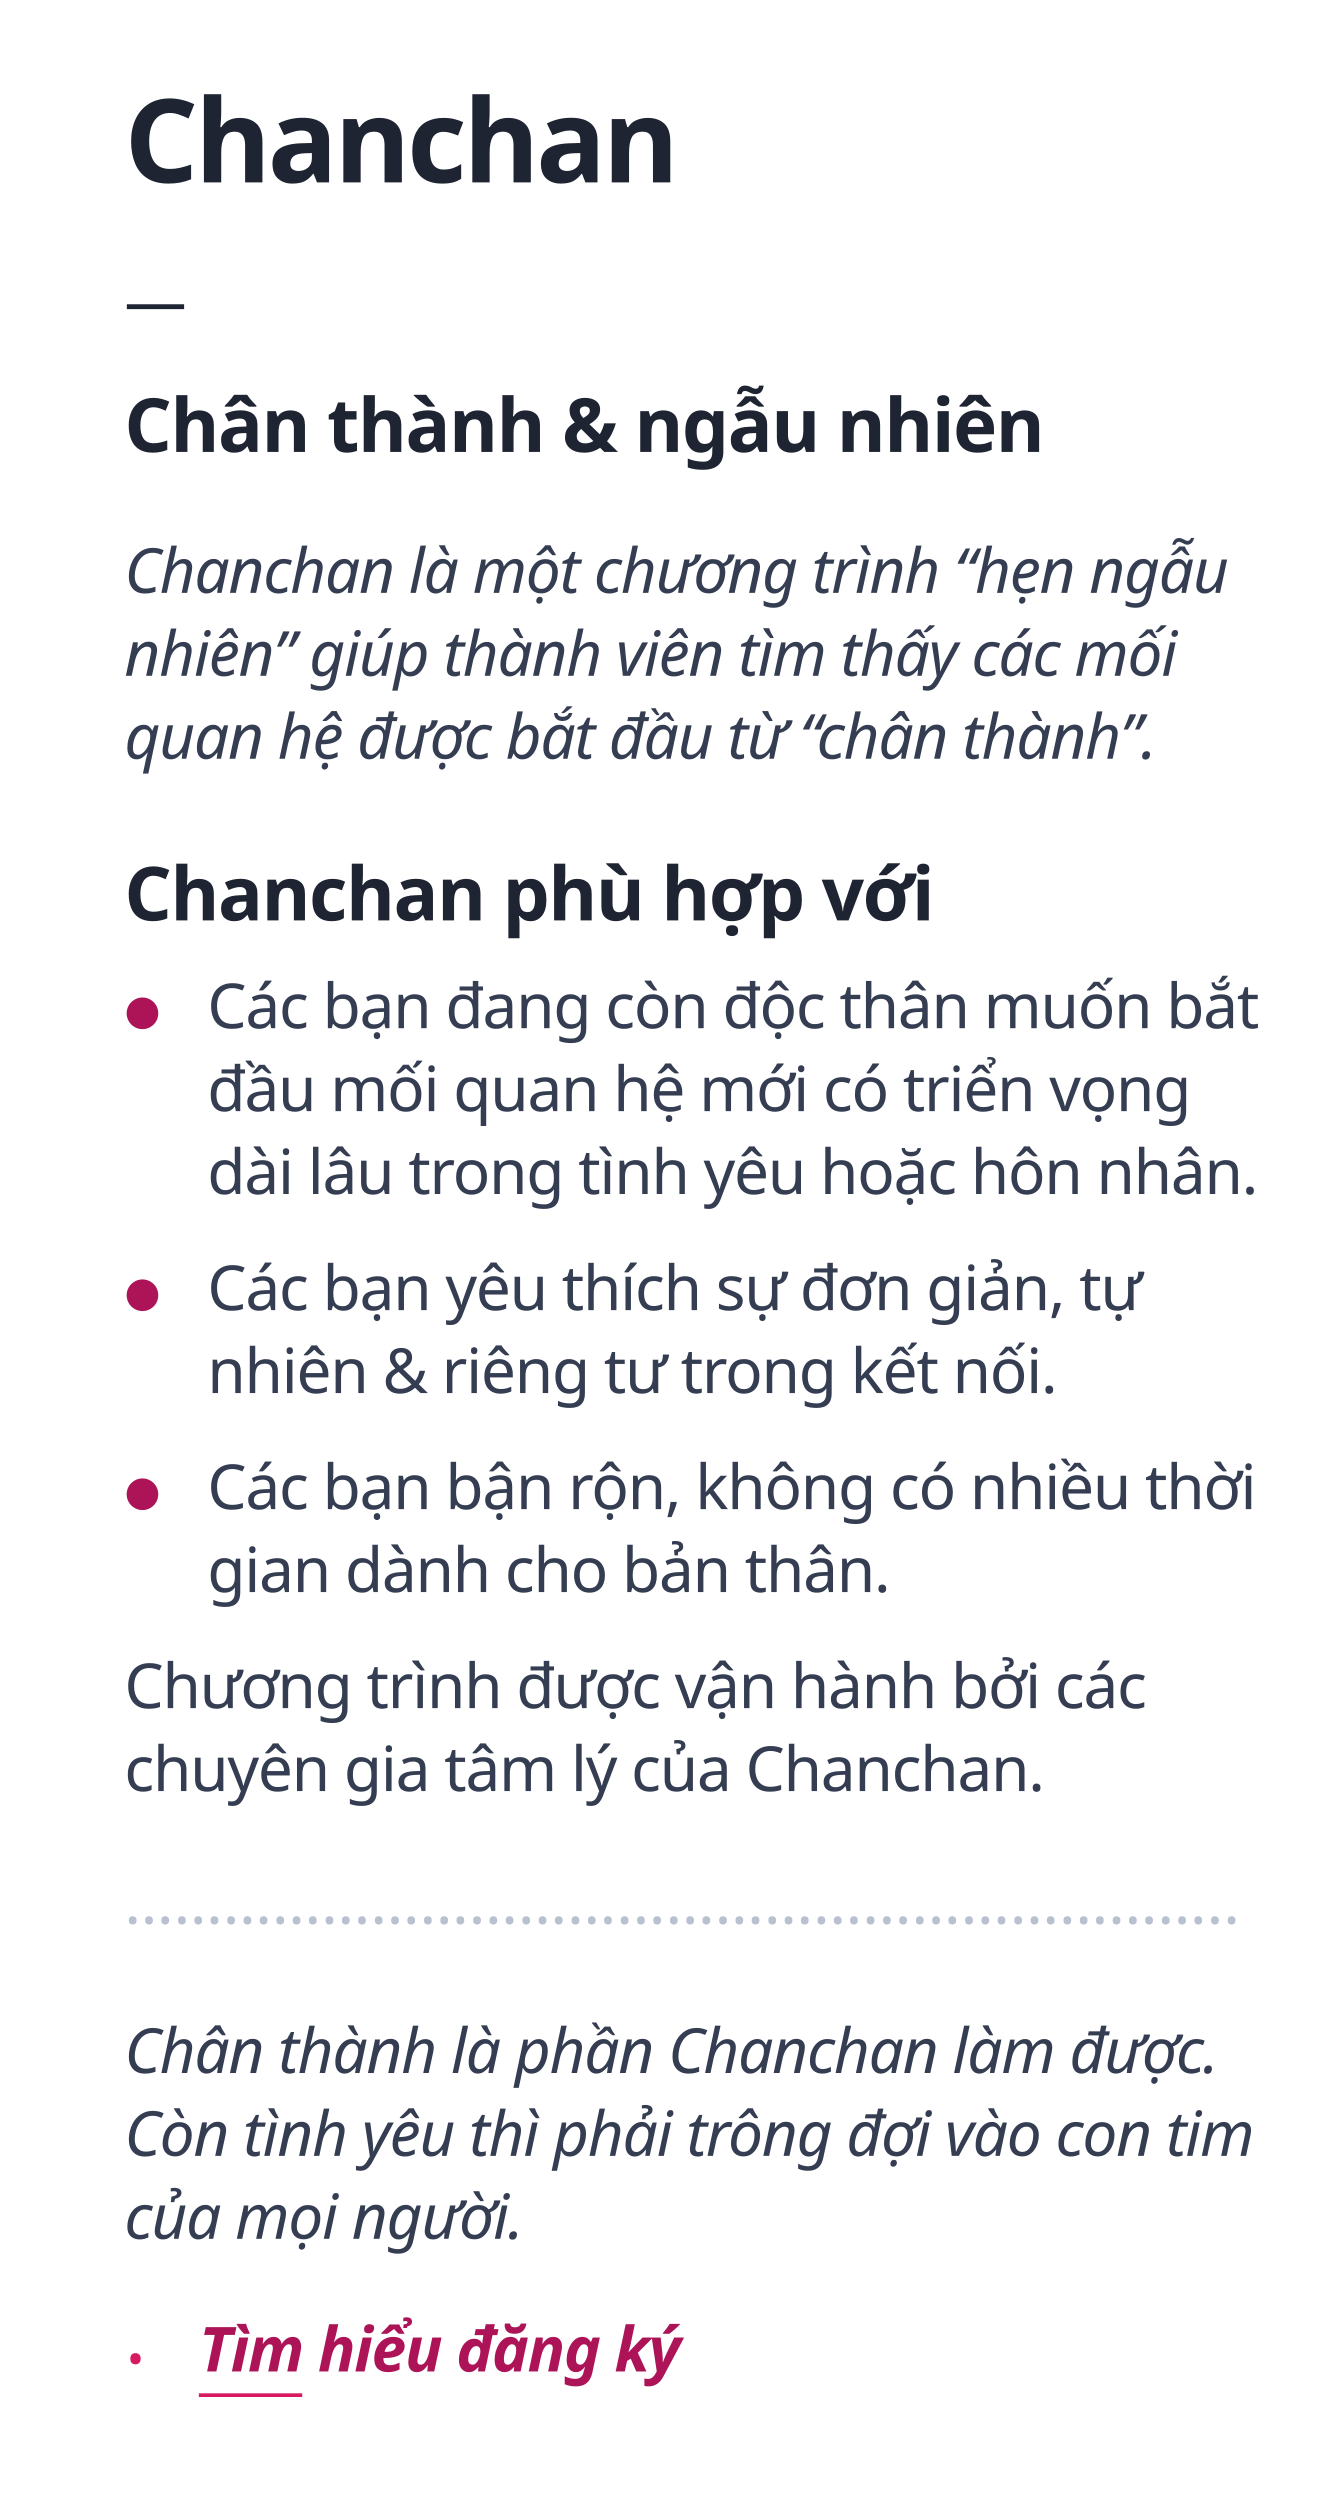
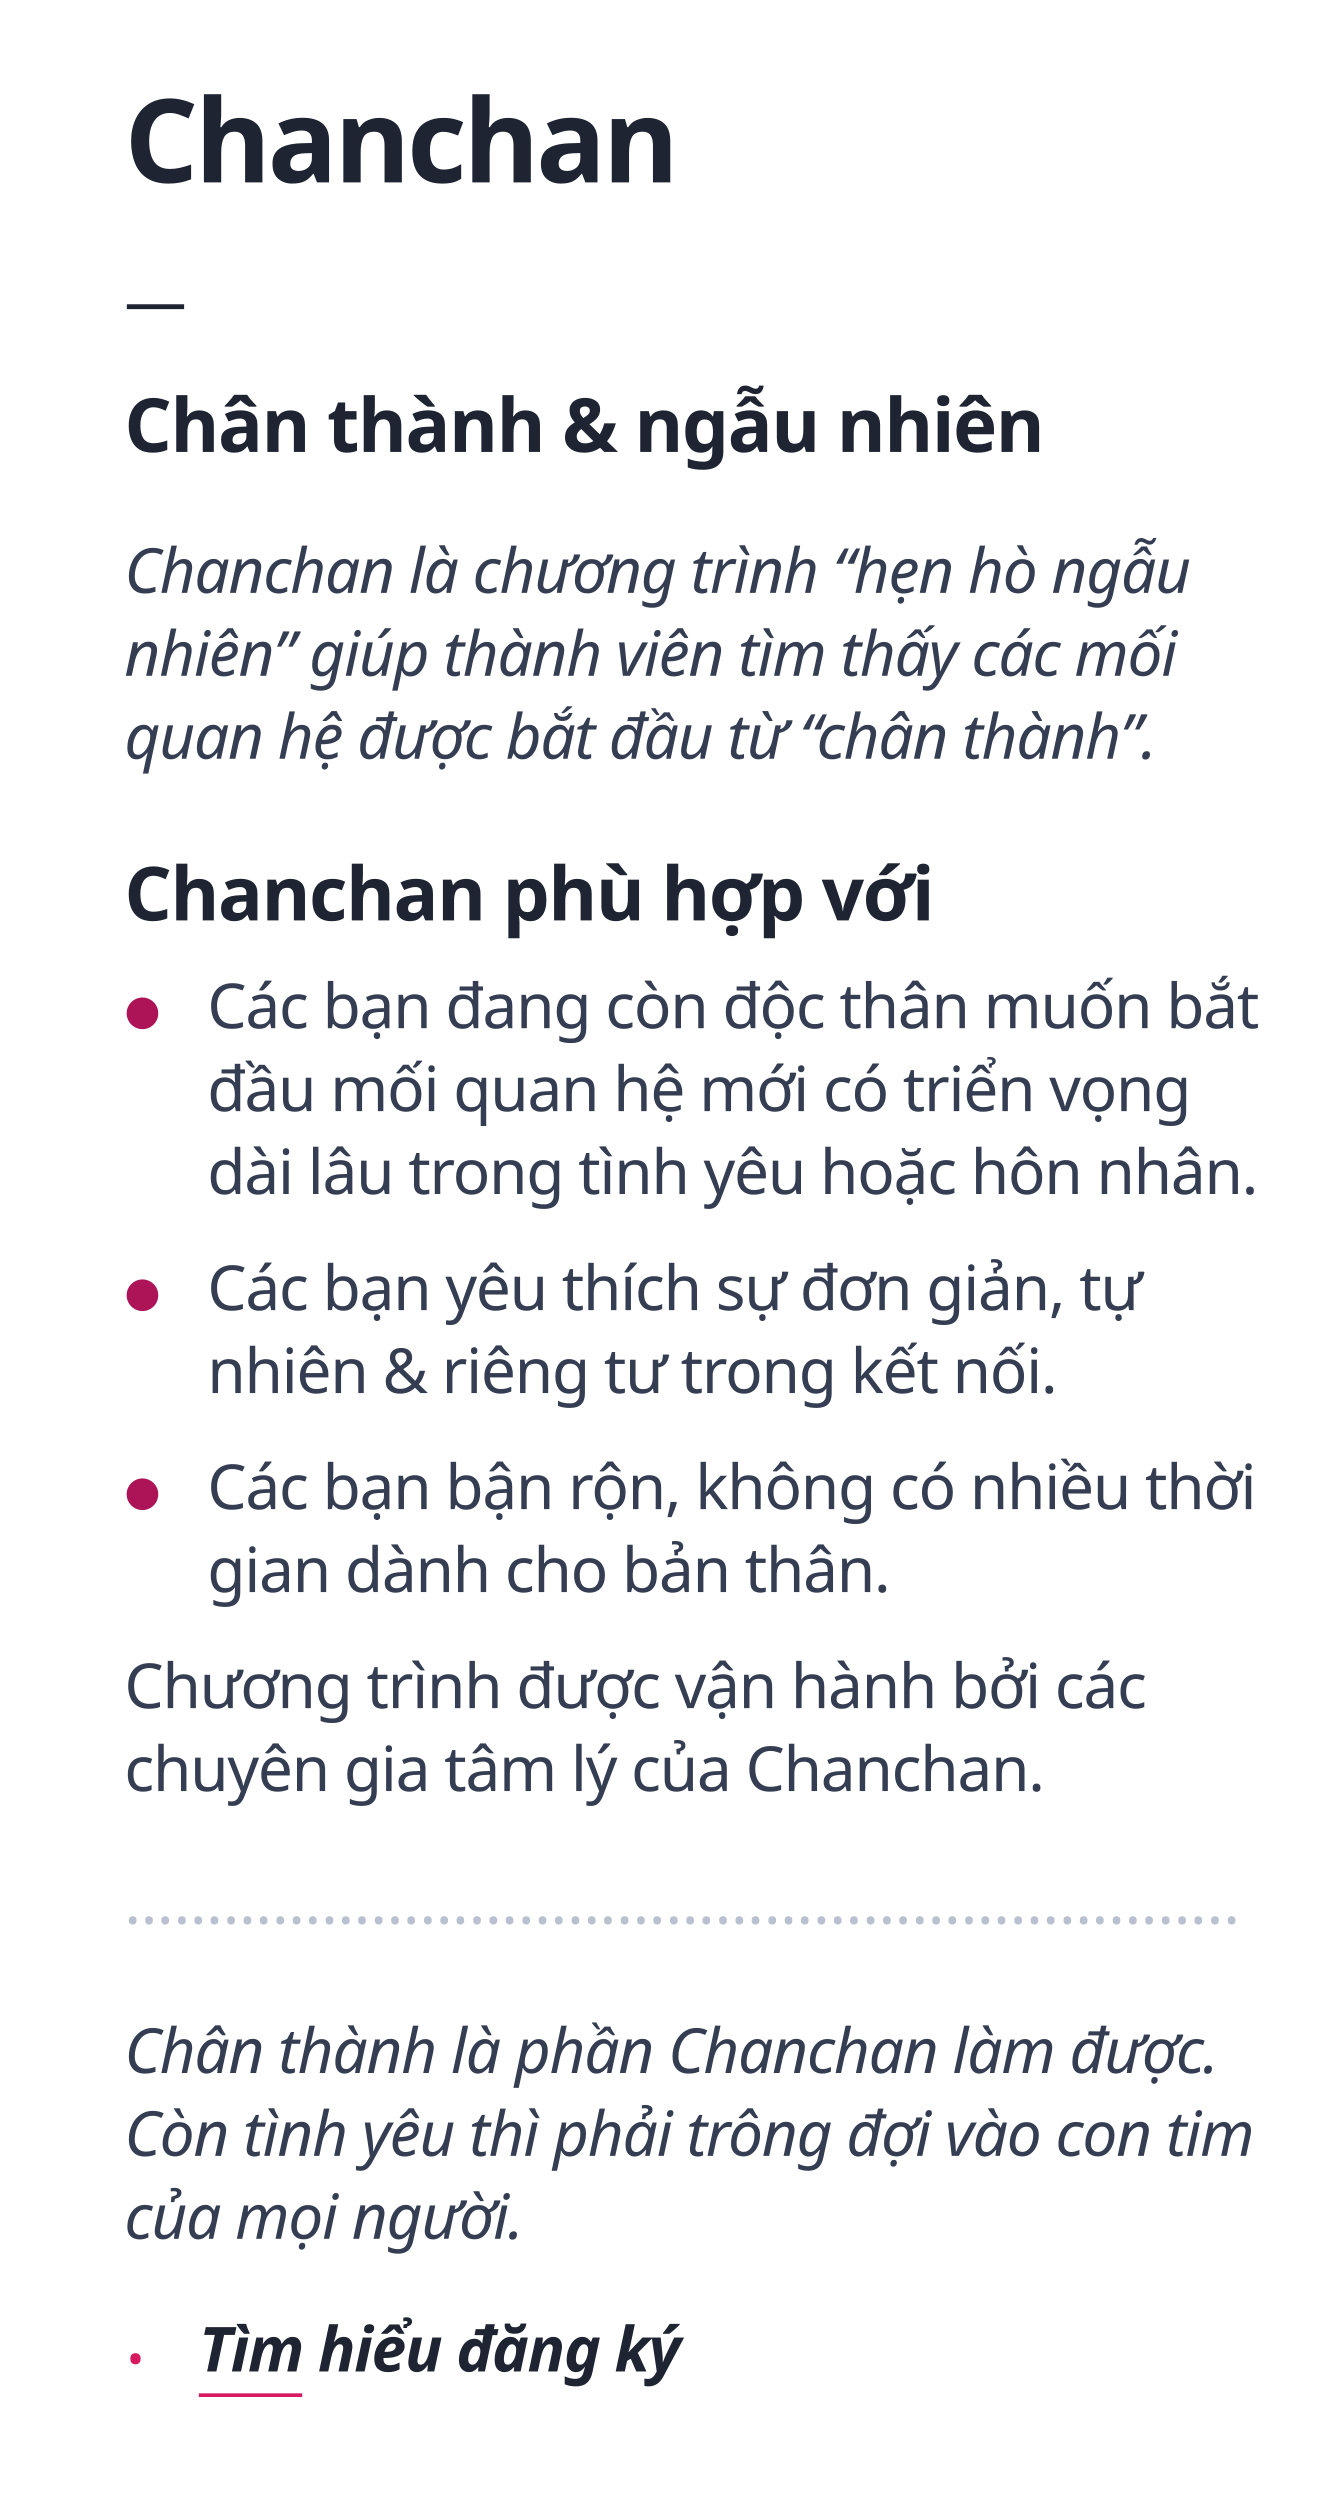
<svg xmlns="http://www.w3.org/2000/svg" width="320px" height="603px" viewBox="0 0 320 603" version="1.1">
  <g id="2" stroke="none" stroke-width="1" fill="none" fill-rule="evenodd">
    <g id="move" transform="translate(30, 23)">
      <g id="Group">
        <text id="Chân-thành-&amp;-ngẫu-nh" font-family="GMVDINPro-CondBlack, GMV DIN Cond" font-size="18" font-style="condensed" font-weight="700" line-spacing="21" letter-spacing="-0.36" fill="#1E2432">
          <tspan x="0" y="86">Chân thành &amp; ngẫu nhiên</tspan>
        </text>
        <text id="Chanchan" font-family="GMVDINPro-CondBlack, GMV DIN Cond" font-size="28" font-style="condensed" font-weight="700" line-spacing="28" letter-spacing="-0.84" fill="#1E2432">
          <tspan x="0" y="21">Chanchan</tspan>
        </text>
        <text id="—" font-family="GMVDINPro, GMV DIN Pro" font-size="15" font-weight="normal" line-spacing="20" letter-spacing="-0.3" fill="#1E2432">
          <tspan x="0" y="55">—</tspan>
        </text>
-         <text id="Chanchan-là-một-chươ" font-family="GMVDINPro-Italic, GMV DIN Pro" font-size="15" font-style="italic" font-weight="normal" line-spacing="20" letter-spacing="-0.3" fill="#343D51">
-           <tspan x="0" y="120">Chanchan là một chương trình “hẹn ngẫu </tspan>
+         <text id="Chanchan-là-chương-t" font-family="GMVDINPro-Italic, GMV DIN Pro" font-size="15" font-style="italic" font-weight="normal" line-spacing="20" letter-spacing="-0.3" fill="#343D51">
+           <tspan x="0" y="120">Chanchan là chương trình “hẹn hò ngẫu </tspan>
          <tspan x="0" y="140">nhiên” giúp thành viên tìm thấy các mối </tspan>
          <tspan x="0" y="160">quan hệ được bắt đầu từ “chân thành”.</tspan>
        </text>
      </g>
      <text id="Chanchan-phù-hợp-với" font-family="GMVDINPro-CondBlack, GMV DIN Cond" font-size="18" font-style="condensed" font-weight="700" line-spacing="21" letter-spacing="-0.36" fill="#1E2432">
        <tspan x="0" y="199">Chanchan phù hợp với</tspan>
      </text>
      <text id="Các-bạn-đang-còn-độc" font-family="GMVDINPro, GMV DIN Pro" font-size="15" font-weight="normal" line-spacing="20" letter-spacing="-0.3" fill="#343D51">
        <tspan x="20" y="225">Các bạn đang còn độc thân muốn bắt </tspan>
        <tspan x="20" y="245">đầu mối quan hệ mới có triển vọng </tspan>
        <tspan x="20" y="265">dài lâu trong tình yêu hoặc hôn nhân.</tspan>
      </text>
      <text id="●" font-family="GMVDINPro, GMV DIN Pro" font-size="10" font-weight="normal" line-spacing="18" letter-spacing="-0.2" fill="#AD1457">
        <tspan x="0" y="224">●</tspan>
      </text>
      <text id="●" font-family="GMVDINPro, GMV DIN Pro" font-size="10" font-weight="normal" line-spacing="18" letter-spacing="-0.2" fill="#AD1457">
        <tspan x="0" y="292">●</tspan>
      </text>
      <text id="●" font-family="GMVDINPro, GMV DIN Pro" font-size="10" font-weight="normal" line-spacing="18" letter-spacing="-0.2" fill="#AD1457">
        <tspan x="0" y="340">●</tspan>
      </text>
      <text id="Các-bạn-yêu-thích-sự" font-family="GMVDINPro, GMV DIN Pro" font-size="15" font-weight="normal" line-spacing="20" letter-spacing="-0.3" fill="#343D51">
        <tspan x="20" y="293">Các bạn yêu thích sự đơn giản, tự </tspan>
        <tspan x="20" y="313">nhiên &amp; riêng tư trong kết nối.</tspan>
      </text>
      <text id="Các-bạn-bận-rộn,-khô" font-family="GMVDINPro, GMV DIN Pro" font-size="15" font-weight="normal" line-spacing="20" letter-spacing="-0.3" fill="#343D51">
        <tspan x="20" y="341">Các bạn bận rộn, không có nhiều thời </tspan>
        <tspan x="20" y="361">gian dành cho bản thân.</tspan>
      </text>
      <text id="Chương-trình-được-vậ" font-family="GMVDINPro, GMV DIN Pro" font-size="15" font-weight="normal" line-spacing="20" letter-spacing="-0.3" fill="#343D51">
        <tspan x="0" y="389">Chương trình được vận hành bởi các </tspan>
        <tspan x="0" y="409">chuyên gia tâm lý của Chanchan.</tspan>
      </text>
      <text id="……………………………………………………" font-family="GMVDINPro, GMV DIN Pro" font-size="15" font-weight="normal" line-spacing="20" fill="#B9C0CF">
        <tspan x="0" y="441">…………………………………………………………..</tspan>
      </text>
      <text id="Chân-thành-là-phần-C" font-family="GMVDINPro-Italic, GMV DIN Pro" font-size="15" font-style="italic" font-weight="normal" line-spacing="20" letter-spacing="-0.3" fill="#343D51">
        <tspan x="0" y="477">Chân thành là phần Chanchan làm được. </tspan>
        <tspan x="0" y="497">Còn tình yêu thì phải trông đợi vào con tim </tspan>
        <tspan x="0" y="517">của mọi người.</tspan>
      </text>
-       <text id="Tìm-hiểu-đăng-ký" font-family="GMVDINPro-BlackItalic, GMV DIN Pro" font-size="15" font-style="italic" font-weight="700" line-spacing="17" letter-spacing="-0.3" fill="#AD1457">
+       <text id="Tìm-hiểu-đăng-ký" font-family="GMVDINPro-BlackItalic, GMV DIN Pro" font-size="15" font-style="italic" font-weight="700" line-spacing="17" letter-spacing="-0.3" fill="#1E2432">
        <tspan x="18" y="549">Tìm hiểu đăng ký</tspan>
      </text>
      <text id="." font-family="Chalkduster" font-size="20" font-weight="normal" line-spacing="52" fill="#D81B60">
        <tspan x="0" y="547">.</tspan>
      </text>
      <text id="____" font-family="Chalkduster" font-size="14" font-weight="normal" line-spacing="38" fill="#D81B60">
        <tspan x="18" y="553">____</tspan>
      </text>
    </g>
  </g>
</svg>
